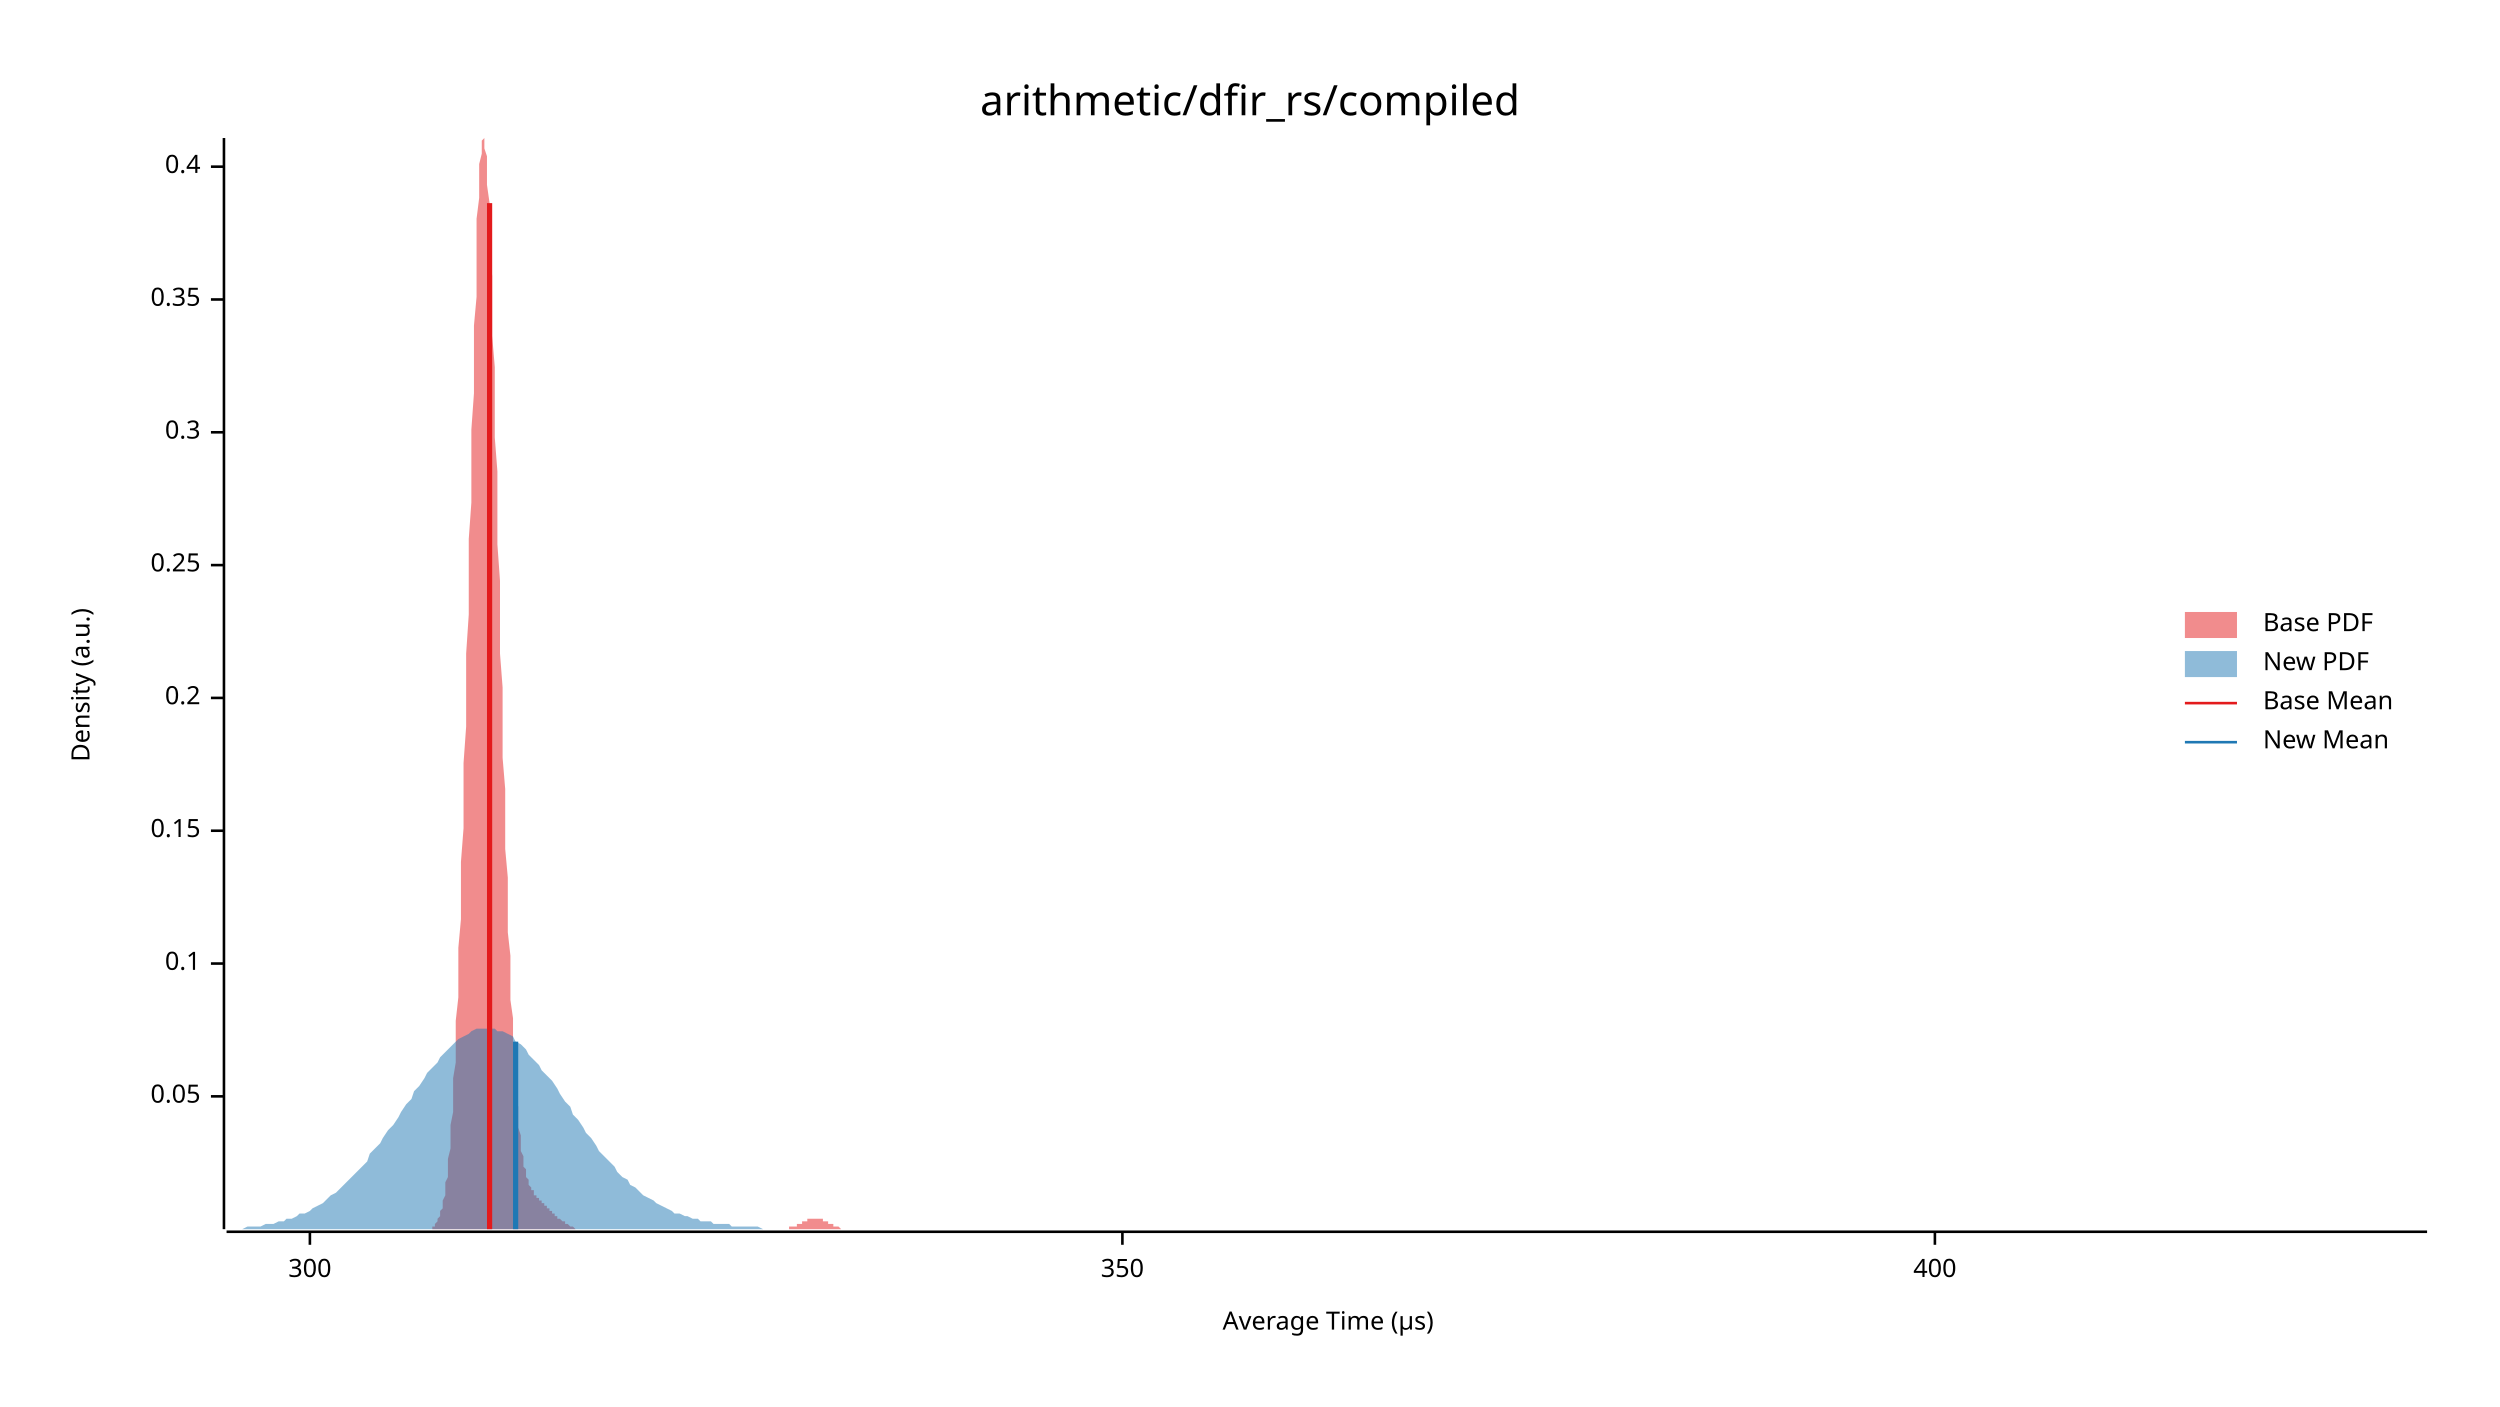
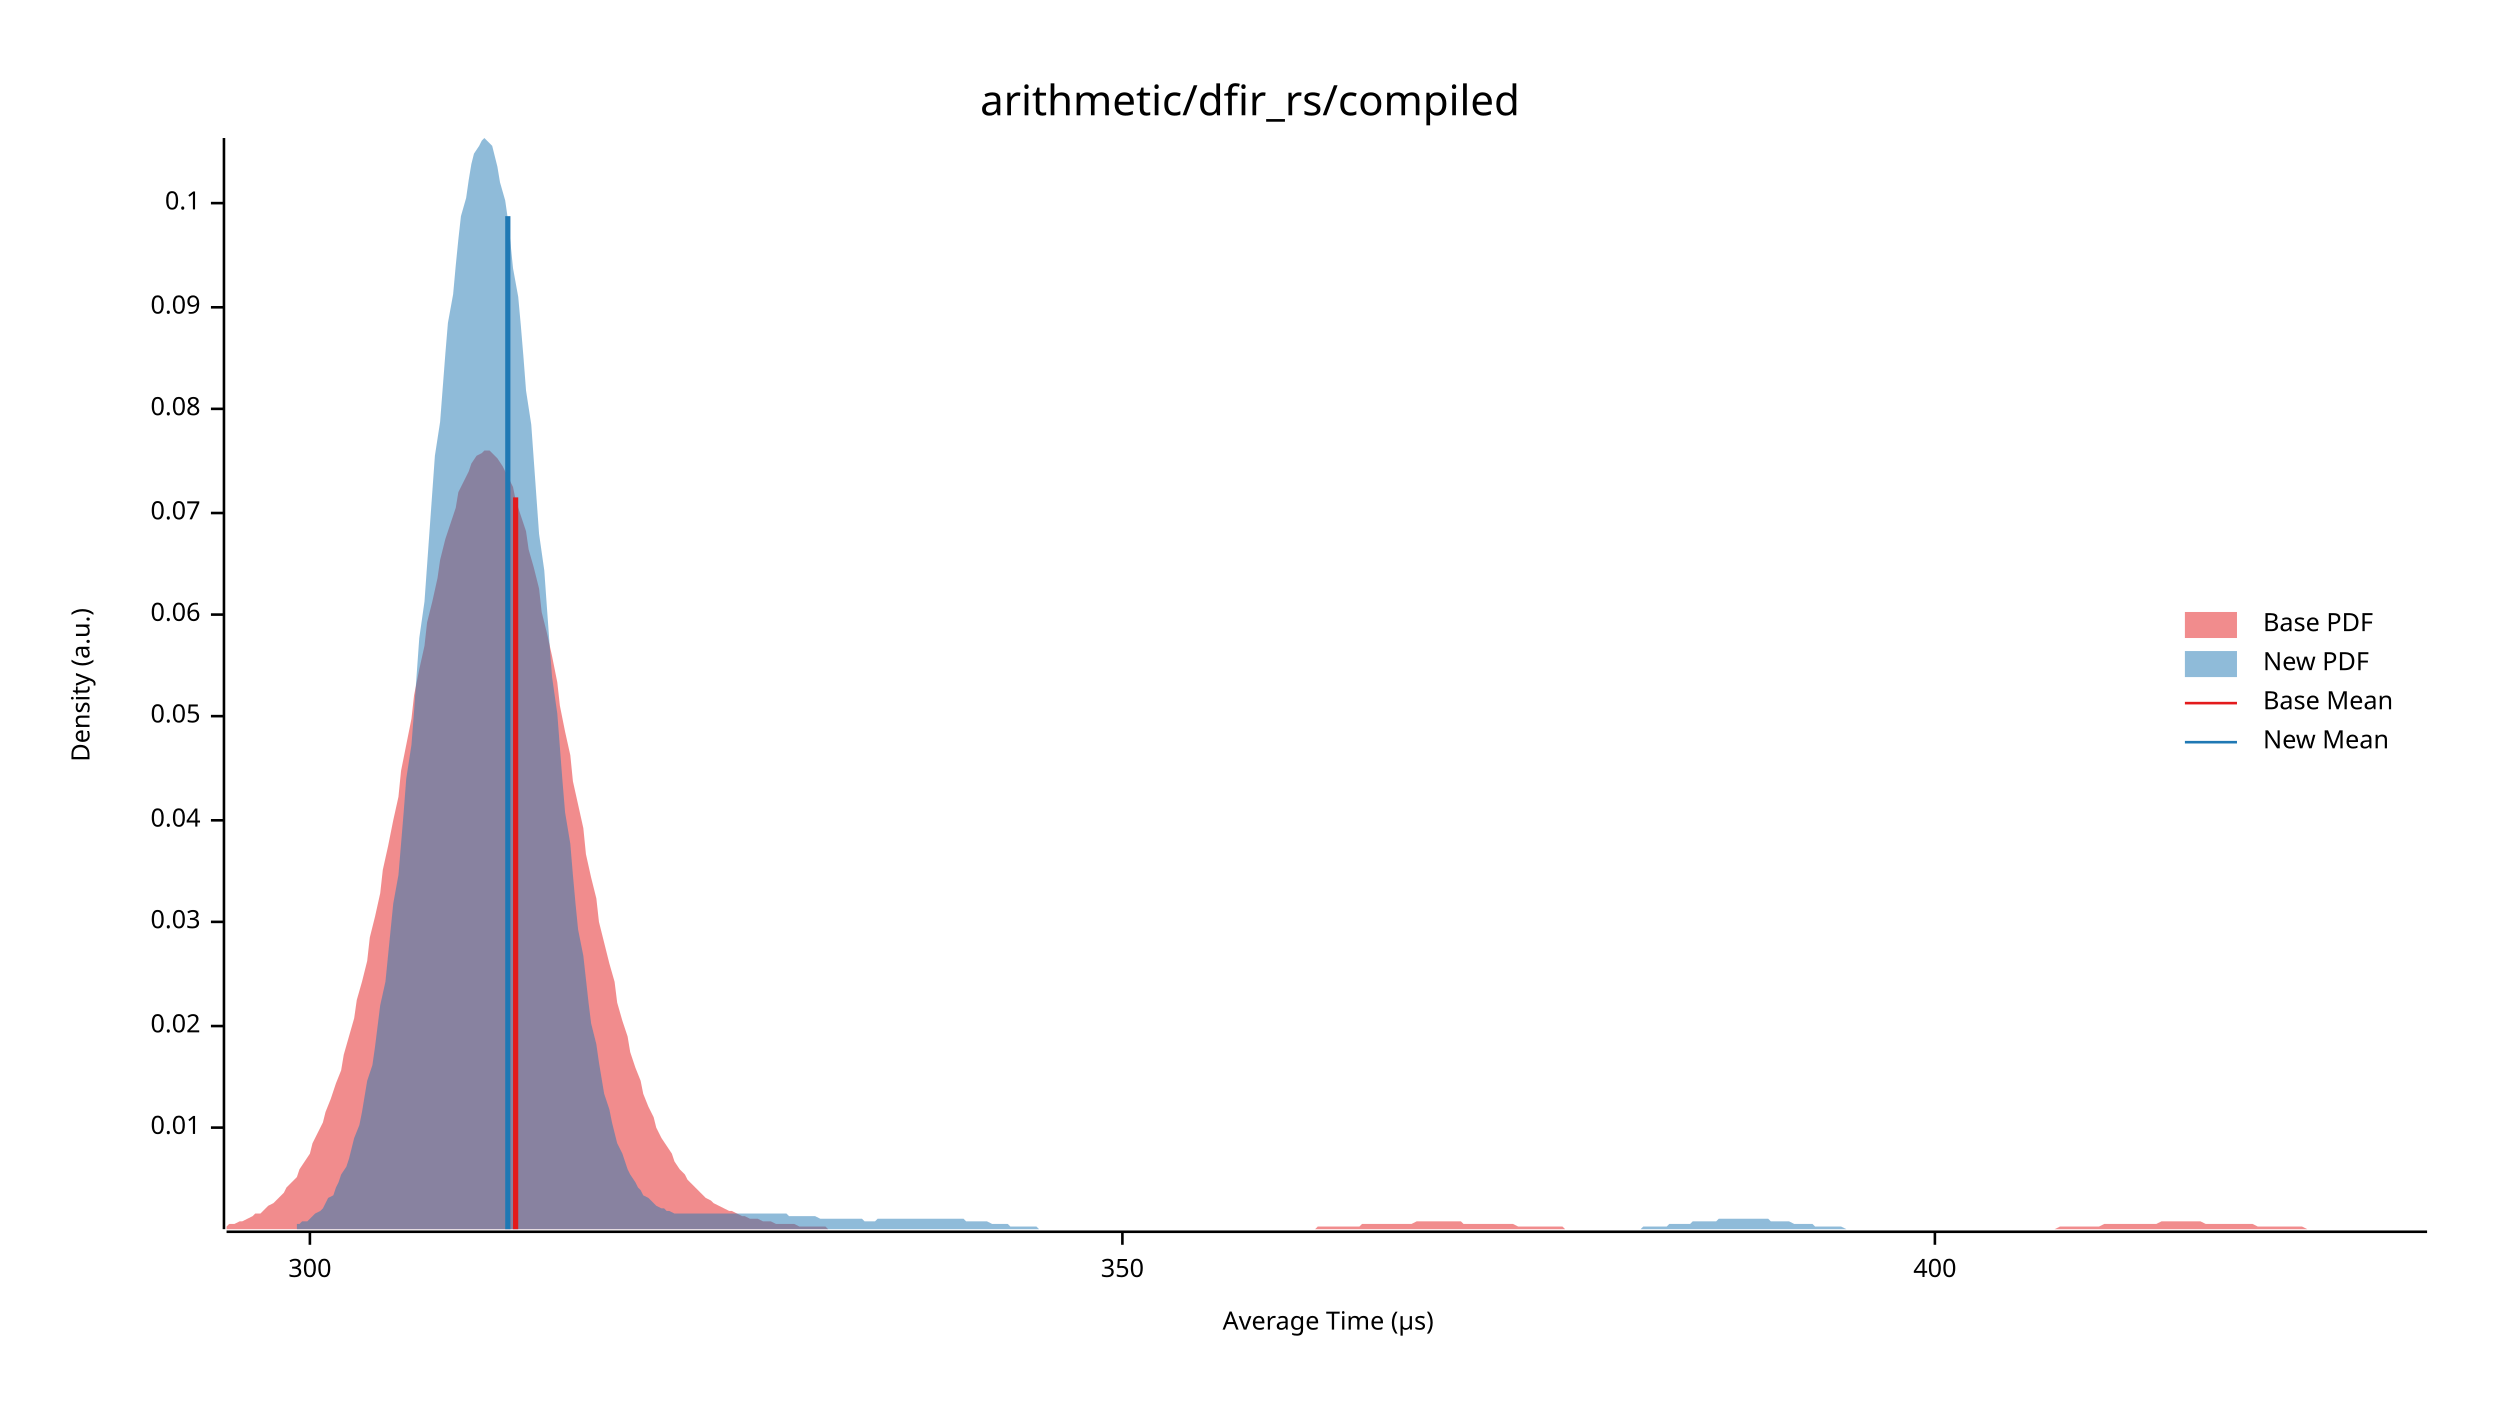
<svg xmlns="http://www.w3.org/2000/svg" width="960" height="540" viewBox="0 0 960 540">
  <text x="480" y="32" dy="0.76em" text-anchor="middle" font-family="sans-serif" font-size="16.129" opacity="1" fill="#000000">
arithmetic/dfir_rs/compiled
</text>
  <text x="27" y="263" dy="0.76em" text-anchor="middle" font-family="sans-serif" font-size="9.677" opacity="1" fill="#000000" transform="rotate(270, 27, 263)">
Density (a.u.)
</text>
  <text x="510" y="513" dy="-0.5ex" text-anchor="middle" font-family="sans-serif" font-size="9.677" opacity="1" fill="#000000">
Average Time (µs)
</text>
  <polyline fill="none" opacity="1" stroke="#000000" stroke-width="1" points="86,53 86,472 " />
-   <text x="77" y="421" dy="0.5ex" text-anchor="end" font-family="sans-serif" font-size="9.677" opacity="1" fill="#000000">
+   <text x="77" y="433" dy="0.5ex" text-anchor="end" font-family="sans-serif" font-size="9.677" opacity="1" fill="#000000">
+ 0.01
+ </text>
+   <polyline fill="none" opacity="1" stroke="#000000" stroke-width="1" points="81,433 86,433 " />
+   <text x="77" y="394" dy="0.5ex" text-anchor="end" font-family="sans-serif" font-size="9.677" opacity="1" fill="#000000">
+ 0.02
+ </text>
+   <polyline fill="none" opacity="1" stroke="#000000" stroke-width="1" points="81,394 86,394 " />
+   <text x="77" y="354" dy="0.5ex" text-anchor="end" font-family="sans-serif" font-size="9.677" opacity="1" fill="#000000">
+ 0.03
+ </text>
+   <polyline fill="none" opacity="1" stroke="#000000" stroke-width="1" points="81,354 86,354 " />
+   <text x="77" y="315" dy="0.5ex" text-anchor="end" font-family="sans-serif" font-size="9.677" opacity="1" fill="#000000">
+ 0.04
+ </text>
+   <polyline fill="none" opacity="1" stroke="#000000" stroke-width="1" points="81,315 86,315 " />
+   <text x="77" y="275" dy="0.5ex" text-anchor="end" font-family="sans-serif" font-size="9.677" opacity="1" fill="#000000">
0.05
</text>
-   <polyline fill="none" opacity="1" stroke="#000000" stroke-width="1" points="81,421 86,421 " />
-   <text x="77" y="370" dy="0.5ex" text-anchor="end" font-family="sans-serif" font-size="9.677" opacity="1" fill="#000000">
+   <polyline fill="none" opacity="1" stroke="#000000" stroke-width="1" points="81,275 86,275 " />
+   <text x="77" y="236" dy="0.5ex" text-anchor="end" font-family="sans-serif" font-size="9.677" opacity="1" fill="#000000">
+ 0.06
+ </text>
+   <polyline fill="none" opacity="1" stroke="#000000" stroke-width="1" points="81,236 86,236 " />
+   <text x="77" y="197" dy="0.5ex" text-anchor="end" font-family="sans-serif" font-size="9.677" opacity="1" fill="#000000">
+ 0.07
+ </text>
+   <polyline fill="none" opacity="1" stroke="#000000" stroke-width="1" points="81,197 86,197 " />
+   <text x="77" y="157" dy="0.5ex" text-anchor="end" font-family="sans-serif" font-size="9.677" opacity="1" fill="#000000">
+ 0.08
+ </text>
+   <polyline fill="none" opacity="1" stroke="#000000" stroke-width="1" points="81,157 86,157 " />
+   <text x="77" y="118" dy="0.5ex" text-anchor="end" font-family="sans-serif" font-size="9.677" opacity="1" fill="#000000">
+ 0.09
+ </text>
+   <polyline fill="none" opacity="1" stroke="#000000" stroke-width="1" points="81,118 86,118 " />
+   <text x="77" y="78" dy="0.5ex" text-anchor="end" font-family="sans-serif" font-size="9.677" opacity="1" fill="#000000">
0.1
</text>
-   <polyline fill="none" opacity="1" stroke="#000000" stroke-width="1" points="81,370 86,370 " />
-   <text x="77" y="319" dy="0.5ex" text-anchor="end" font-family="sans-serif" font-size="9.677" opacity="1" fill="#000000">
- 0.15
- </text>
-   <polyline fill="none" opacity="1" stroke="#000000" stroke-width="1" points="81,319 86,319 " />
-   <text x="77" y="268" dy="0.5ex" text-anchor="end" font-family="sans-serif" font-size="9.677" opacity="1" fill="#000000">
- 0.2
- </text>
-   <polyline fill="none" opacity="1" stroke="#000000" stroke-width="1" points="81,268 86,268 " />
-   <text x="77" y="217" dy="0.5ex" text-anchor="end" font-family="sans-serif" font-size="9.677" opacity="1" fill="#000000">
- 0.25
- </text>
-   <polyline fill="none" opacity="1" stroke="#000000" stroke-width="1" points="81,217 86,217 " />
-   <text x="77" y="166" dy="0.5ex" text-anchor="end" font-family="sans-serif" font-size="9.677" opacity="1" fill="#000000">
- 0.3
- </text>
-   <polyline fill="none" opacity="1" stroke="#000000" stroke-width="1" points="81,166 86,166 " />
-   <text x="77" y="115" dy="0.5ex" text-anchor="end" font-family="sans-serif" font-size="9.677" opacity="1" fill="#000000">
- 0.35
- </text>
-   <polyline fill="none" opacity="1" stroke="#000000" stroke-width="1" points="81,115 86,115 " />
-   <text x="77" y="64" dy="0.5ex" text-anchor="end" font-family="sans-serif" font-size="9.677" opacity="1" fill="#000000">
- 0.4
- </text>
-   <polyline fill="none" opacity="1" stroke="#000000" stroke-width="1" points="81,64 86,64 " />
+   <polyline fill="none" opacity="1" stroke="#000000" stroke-width="1" points="81,78 86,78 " />
  <polyline fill="none" opacity="1" stroke="#000000" stroke-width="1" points="87,473 932,473 " />
  <text x="119" y="483" dy="0.76em" text-anchor="middle" font-family="sans-serif" font-size="9.677" opacity="1" fill="#000000">
300
</text>
  <polyline fill="none" opacity="1" stroke="#000000" stroke-width="1" points="119,473 119,478 " />
  <text x="431" y="483" dy="0.76em" text-anchor="middle" font-family="sans-serif" font-size="9.677" opacity="1" fill="#000000">
350
</text>
  <polyline fill="none" opacity="1" stroke="#000000" stroke-width="1" points="431,473 431,478 " />
  <text x="743" y="483" dy="0.76em" text-anchor="middle" font-family="sans-serif" font-size="9.677" opacity="1" fill="#000000">
400
</text>
  <polyline fill="none" opacity="1" stroke="#000000" stroke-width="1" points="743,473 743,478 " />
-   <polygon opacity="0.5" fill="#E31A1C" points="166,472 166,471 166,471 167,471 167,470 167,470 168,469 168,469 168,468 169,467 169,466 169,465 170,464 170,463 170,461 171,459 171,457 171,454 172,452 172,448 172,445 173,441 173,437 173,432 174,427 174,421 174,414 175,408 175,400 175,392 176,383 176,374 176,364 177,353 177,342 177,331 178,318 178,306 178,293 179,279 179,265 179,251 180,236 180,222 180,207 181,193 181,179 181,165 182,151 182,138 182,125 183,114 183,103 183,93 183,84 184,76 184,69 184,63 185,59 185,56 185,54 186,53 186,54 186,57 187,60 187,65 187,71 188,78 188,87 188,96 189,106 189,117 189,129 190,141 190,154 190,168 191,181 191,195 191,209 192,223 192,237 192,251 193,264 193,278 193,291 194,303 194,315 194,326 195,337 195,348 195,358 196,367 196,376 196,384 197,391 197,398 197,405 198,411 198,416 198,421 199,425 199,429 199,433 200,436 200,439 200,442 201,444 201,446 201,448 202,449 202,451 202,452 203,453 203,454 203,455 204,456 204,456 204,457 205,457 205,458 205,458 205,459 206,459 206,459 206,460 207,460 207,460 207,461 208,461 208,461 208,462 209,462 209,462 209,463 210,463 210,463 210,464 211,464 211,464 211,465 212,465 212,465 212,466 213,466 213,466 213,467 214,467 214,467 214,468 215,468 215,468 215,468 216,469 216,469 216,469 217,469 217,470 217,470 218,470 218,470 218,470 219,471 219,471 219,471 220,471 220,471 220,471 221,472 221,472 221,472 222,472 222,472 222,472 223,472 223,472 223,472 224,472 224,472 224,472 225,472 225,472 225,472 226,472 226,472 226,472 227,472 227,472 227,472 228,472 228,472 228,472 228,472 229,472 229,472 229,472 230,472 230,472 230,472 231,472 231,472 231,472 232,472 232,472 232,472 233,472 233,472 233,472 234,472 234,472 234,472 235,472 235,472 235,472 236,472 236,472 236,472 237,472 237,472 237,472 238,472 238,472 238,472 239,472 239,472 239,472 240,472 240,472 240,472 241,472 241,472 241,472 242,472 242,472 242,472 243,472 243,472 243,472 244,472 244,472 244,472 245,472 245,472 245,472 246,472 246,472 246,472 247,472 247,472 247,472 248,472 248,472 248,472 249,472 249,472 249,472 250,472 250,472 250,472 250,472 251,472 251,472 251,472 252,472 252,472 252,472 253,472 253,472 253,472 254,472 254,472 254,472 255,472 255,472 255,472 256,472 256,472 256,472 257,472 257,472 257,472 258,472 258,472 258,472 259,472 259,472 259,472 260,472 260,472 260,472 261,472 261,472 261,472 262,472 262,472 262,472 263,472 263,472 263,472 264,472 264,472 264,472 265,472 265,472 265,472 266,472 266,472 266,472 267,472 267,472 267,472 268,472 268,472 268,472 269,472 269,472 269,472 270,472 270,472 270,472 271,472 271,472 271,472 272,472 272,472 272,472 273,472 273,472 273,472 273,472 274,472 274,472 274,472 275,472 275,472 275,472 276,472 276,472 276,472 277,472 277,472 277,472 278,472 278,472 278,472 279,472 279,472 279,472 280,472 280,472 280,472 281,472 281,472 281,472 282,472 282,472 282,472 283,472 283,472 283,472 284,472 284,472 284,472 285,472 285,472 285,472 286,472 286,472 286,472 287,472 287,472 287,472 288,472 288,472 288,472 289,472 289,472 289,472 290,472 290,472 290,472 291,472 291,472 291,472 292,472 292,472 292,472 293,472 293,472 293,472 294,472 294,472 294,472 295,472 295,472 295,472 295,472 296,472 296,472 296,472 297,472 297,472 297,472 298,472 298,472 298,472 299,472 299,472 299,472 300,472 300,472 300,472 301,472 301,472 301,472 302,472 302,472 302,472 303,472 303,472 303,471 304,471 304,471 304,471 305,471 305,471 305,471 306,471 306,470 306,470 307,470 307,470 307,470 308,470 308,469 308,469 309,469 309,469 309,469 310,469 310,469 310,468 311,468 311,468 311,468 312,468 312,468 312,468 313,468 313,468 313,468 314,468 314,468 314,468 315,468 315,468 315,468 316,468 316,469 316,469 317,469 317,469 317,469 318,469 318,469 318,470 318,470 319,470 319,470 319,470 320,470 320,471 320,471 321,471 321,471 321,471 322,471 322,471 322,471 323,472 323,472 323,472 324,472 324,472 324,472 325,472 325,472 325,472 326,472 326,472 326,472 327,472 327,472 327,472 328,472 328,472 328,472 329,472 329,472 329,472 330,472 330,472 166,472 " />
-   <polygon opacity="0.5" fill="#1F78B4" points="87,472 88,472 90,472 92,472 93,472 95,471 97,471 98,471 100,471 102,470 103,470 105,470 107,469 109,469 110,468 112,468 114,467 115,466 117,466 119,465 120,464 122,463 124,462 125,461 127,459 129,458 131,456 132,455 134,453 136,451 137,450 139,448 141,446 142,443 144,441 146,439 147,437 149,434 151,432 153,429 154,427 156,424 158,422 159,419 161,417 163,414 164,412 166,410 168,408 169,406 171,404 173,402 175,400 176,399 178,398 180,397 181,396 183,395 185,395 186,395 188,395 190,395 191,396 193,396 195,397 197,398 198,400 200,401 202,403 203,405 205,407 207,409 208,411 210,413 212,415 214,418 215,420 217,423 219,425 220,428 222,430 224,433 225,435 227,437 229,440 230,442 232,444 234,446 236,448 237,450 239,452 241,453 242,455 244,456 246,458 247,459 249,460 251,461 252,462 254,463 256,464 258,465 259,466 261,466 263,467 264,467 266,468 268,468 269,469 271,469 273,469 274,470 276,470 278,470 280,470 281,471 283,471 285,471 286,471 288,471 290,471 291,471 293,472 295,472 296,472 298,472 300,472 302,472 303,472 305,472 307,472 308,472 310,472 312,472 313,472 315,472 317,472 318,472 320,472 322,472 324,472 325,472 327,472 329,472 330,472 332,472 334,472 335,472 337,472 339,472 341,472 342,472 344,472 346,472 347,472 349,472 351,472 352,472 354,472 356,472 357,472 359,472 361,472 363,472 364,472 366,472 368,472 369,472 371,472 373,472 374,472 376,472 378,472 379,472 381,472 383,472 385,472 386,472 388,472 390,472 391,472 393,472 395,472 396,472 398,472 400,472 401,472 403,472 405,472 407,472 408,472 410,472 412,472 413,472 415,472 417,472 418,472 420,472 422,472 423,472 425,472 427,472 429,472 430,472 432,472 434,472 435,472 437,472 439,472 440,472 442,472 444,472 445,472 447,472 449,472 451,472 452,472 454,472 456,472 457,472 459,472 461,472 462,472 464,472 466,472 468,472 469,472 471,472 473,472 474,472 476,472 478,472 479,472 481,472 483,472 484,472 486,472 488,472 490,472 491,472 493,472 495,472 496,472 498,472 500,472 501,472 503,472 505,472 506,472 508,472 510,472 512,472 513,472 515,472 517,472 518,472 520,472 522,472 523,472 525,472 527,472 528,472 530,472 532,472 534,472 535,472 537,472 539,472 540,472 542,472 544,472 545,472 547,472 549,472 550,472 552,472 554,472 556,472 557,472 559,472 561,472 562,472 564,472 566,472 567,472 569,472 571,472 573,472 574,472 576,472 578,472 579,472 581,472 583,472 584,472 586,472 588,472 589,472 591,472 593,472 595,472 596,472 598,472 600,472 601,472 603,472 605,472 606,472 608,472 610,472 611,472 613,472 615,472 617,472 618,472 620,472 622,472 623,472 625,472 627,472 628,472 630,472 632,472 633,472 635,472 637,472 639,472 640,472 642,472 644,472 645,472 647,472 649,472 650,472 652,472 654,472 655,472 657,472 659,472 661,472 662,472 664,472 666,472 667,472 669,472 671,472 672,472 674,472 676,472 677,472 679,472 681,472 683,472 684,472 686,472 688,472 689,472 691,472 693,472 694,472 696,472 698,472 700,472 701,472 703,472 705,472 706,472 708,472 710,472 711,472 713,472 715,472 716,472 718,472 720,472 722,472 723,472 725,472 727,472 728,472 730,472 732,472 733,472 735,472 737,472 738,472 740,472 742,472 744,472 745,472 747,472 749,472 750,472 752,472 754,472 755,472 757,472 759,472 760,472 762,472 764,472 766,472 767,472 769,472 771,472 772,472 774,472 776,472 777,472 779,472 781,472 782,472 784,472 786,472 788,472 789,472 791,472 793,472 794,472 796,472 798,472 799,472 801,472 803,472 804,472 806,472 808,472 810,472 811,472 813,472 815,472 816,472 818,472 820,472 821,472 823,472 825,472 827,472 828,472 830,472 832,472 833,472 835,472 837,472 838,472 840,472 842,472 843,472 845,472 847,472 849,472 850,472 852,472 854,472 855,472 857,472 859,472 860,472 862,472 864,472 865,472 867,472 869,472 871,472 872,472 874,472 876,472 877,472 879,472 881,472 882,472 884,472 886,472 887,472 889,472 891,472 893,472 894,472 896,472 898,472 899,472 901,472 903,472 904,472 906,472 908,472 909,472 911,472 913,472 915,472 916,472 918,472 920,472 921,472 923,472 925,472 926,472 928,472 930,472 932,472 932,472 87,472 " />
-   <polyline fill="none" opacity="1" stroke="#E31A1C" stroke-width="2" points="188,472 188,78 " />
-   <polyline fill="none" opacity="1" stroke="#1F78B4" stroke-width="2" points="198,472 198,400 " />
+   <polygon opacity="0.5" fill="#E31A1C" points="87,471 88,470 90,470 92,469 93,469 95,468 97,467 98,466 100,466 102,464 103,463 105,462 107,460 109,458 110,456 112,454 114,452 115,449 117,446 119,443 120,439 122,435 124,431 125,427 127,422 129,416 131,411 132,405 134,398 136,391 137,384 139,377 141,369 142,360 144,352 146,343 147,334 149,325 151,315 153,306 154,296 156,286 158,276 159,267 161,257 163,248 164,239 166,231 168,222 169,215 171,207 173,201 175,195 176,189 178,185 180,181 181,178 183,175 185,174 186,173 188,173 190,175 191,176 193,179 195,183 197,187 198,192 200,198 202,204 203,211 205,218 207,226 208,235 210,243 212,252 214,262 215,271 217,281 219,290 220,300 222,309 224,318 225,328 227,337 229,345 230,354 232,362 234,370 236,377 237,385 239,392 241,398 242,404 244,410 246,415 247,420 249,425 251,429 252,433 254,437 256,440 258,443 259,446 261,449 263,451 264,453 266,455 268,457 269,458 271,460 273,461 274,462 276,463 278,464 280,465 281,465 283,466 285,467 286,467 288,468 290,468 291,468 293,469 295,469 296,469 298,470 300,470 302,470 303,470 305,470 307,471 308,471 310,471 312,471 313,471 315,471 317,471 318,472 320,472 322,472 324,472 325,472 327,472 329,472 330,472 332,472 334,472 335,472 337,472 339,472 341,472 342,472 344,472 346,472 347,472 349,472 351,472 352,472 354,472 356,472 357,472 359,472 361,472 363,472 364,472 366,472 368,472 369,472 371,472 373,472 374,472 376,472 378,472 379,472 381,472 383,472 385,472 386,472 388,472 390,472 391,472 393,472 395,472 396,472 398,472 400,472 401,472 403,472 405,472 407,472 408,472 410,472 412,472 413,472 415,472 417,472 418,472 420,472 422,472 423,472 425,472 427,472 429,472 430,472 432,472 434,472 435,472 437,472 439,472 440,472 442,472 444,472 445,472 447,472 449,472 451,472 452,472 454,472 456,472 457,472 459,472 461,472 462,472 464,472 466,472 468,472 469,472 471,472 473,472 474,472 476,472 478,472 479,472 481,472 483,472 484,472 486,472 488,472 490,472 491,472 493,472 495,472 496,472 498,472 500,472 501,472 503,472 505,472 506,471 508,471 510,471 512,471 513,471 515,471 517,471 518,471 520,471 522,471 523,470 525,470 527,470 528,470 530,470 532,470 534,470 535,470 537,470 539,470 540,470 542,470 544,469 545,469 547,469 549,469 550,469 552,469 554,469 556,469 557,469 559,469 561,469 562,470 564,470 566,470 567,470 569,470 571,470 573,470 574,470 576,470 578,470 579,470 581,470 583,471 584,471 586,471 588,471 589,471 591,471 593,471 595,471 596,471 598,471 600,471 601,472 603,472 605,472 606,472 608,472 610,472 611,472 613,472 615,472 617,472 618,472 620,472 622,472 623,472 625,472 627,472 628,472 630,472 632,472 633,472 635,472 637,472 639,472 640,472 642,472 644,472 645,472 647,472 649,472 650,472 652,472 654,472 655,472 657,472 659,472 661,472 662,472 664,472 666,472 667,472 669,472 671,472 672,472 674,472 676,472 677,472 679,472 681,472 683,472 684,472 686,472 688,472 689,472 691,472 693,472 694,472 696,472 698,472 700,472 701,472 703,472 705,472 706,472 708,472 710,472 711,472 713,472 715,472 716,472 718,472 720,472 722,472 723,472 725,472 727,472 728,472 730,472 732,472 733,472 735,472 737,472 738,472 740,472 742,472 744,472 745,472 747,472 749,472 750,472 752,472 754,472 755,472 757,472 759,472 760,472 762,472 764,472 766,472 767,472 769,472 771,472 772,472 774,472 776,472 777,472 779,472 781,472 782,472 784,472 786,472 788,472 789,472 791,471 793,471 794,471 796,471 798,471 799,471 801,471 803,471 804,471 806,471 808,470 810,470 811,470 813,470 815,470 816,470 818,470 820,470 821,470 823,470 825,470 827,470 828,470 830,469 832,469 833,469 835,469 837,469 838,469 840,469 842,469 843,469 845,469 847,470 849,470 850,470 852,470 854,470 855,470 857,470 859,470 860,470 862,470 864,470 865,470 867,471 869,471 871,471 872,471 874,471 876,471 877,471 879,471 881,471 882,471 884,471 886,472 887,472 889,472 891,472 893,472 894,472 896,472 898,472 899,472 901,472 903,472 904,472 906,472 908,472 909,472 911,472 913,472 915,472 916,472 918,472 920,472 921,472 923,472 925,472 926,472 928,472 930,472 932,472 932,472 87,472 " />
+   <polygon opacity="0.5" fill="#1F78B4" points="114,470 115,470 116,469 118,469 119,468 120,467 121,466 123,465 124,464 125,462 126,460 128,459 129,456 130,454 131,451 133,448 134,445 135,441 136,437 138,432 139,427 140,421 141,415 143,409 144,402 145,394 146,386 148,377 149,367 150,357 151,347 153,336 154,324 155,312 156,299 158,286 159,273 160,259 161,245 163,231 164,217 165,203 166,189 167,175 169,162 170,149 171,136 172,124 174,113 175,102 176,92 177,83 179,76 180,69 181,63 182,59 184,56 185,54 186,53 187,54 189,56 190,60 191,64 192,70 194,77 195,84 196,93 197,103 199,114 200,125 201,137 202,150 204,163 205,177 206,191 207,205 209,219 210,233 211,247 212,260 214,274 215,287 216,300 217,312 219,324 220,336 221,347 222,357 224,367 225,376 226,385 227,393 229,401 230,408 231,414 232,420 234,426 235,431 236,435 237,439 239,443 240,446 241,449 242,451 244,454 245,456 246,457 247,459 249,460 250,461 251,462 252,463 254,464 255,464 256,465 257,465 259,466 260,466 261,466 262,466 264,466 265,466 266,466 267,466 268,466 270,466 271,466 272,466 273,466 275,466 276,466 277,466 278,466 280,466 281,466 282,466 283,466 285,466 286,466 287,466 288,466 290,466 291,466 292,466 293,466 295,466 296,466 297,466 298,466 300,466 301,466 302,466 303,467 305,467 306,467 307,467 308,467 310,467 311,467 312,467 313,467 315,468 316,468 317,468 318,468 320,468 321,468 322,468 323,468 325,468 326,468 327,468 328,468 330,468 331,468 332,469 333,469 335,469 336,469 337,468 338,468 340,468 341,468 342,468 343,468 345,468 346,468 347,468 348,468 350,468 351,468 352,468 353,468 355,468 356,468 357,468 358,468 360,468 361,468 362,468 363,468 365,468 366,468 367,468 368,468 370,468 371,469 372,469 373,469 374,469 376,469 377,469 378,469 379,469 381,470 382,470 383,470 384,470 386,470 387,470 388,471 389,471 391,471 392,471 393,471 394,471 396,471 397,471 398,471 399,472 401,472 402,472 403,472 404,472 406,472 407,472 408,472 409,472 411,472 412,472 413,472 414,472 416,472 417,472 418,472 419,472 421,472 422,472 423,472 424,472 426,472 427,472 428,472 429,472 431,472 432,472 433,472 434,472 436,472 437,472 438,472 439,472 441,472 442,472 443,472 444,472 446,472 447,472 448,472 449,472 451,472 452,472 453,472 454,472 456,472 457,472 458,472 459,472 461,472 462,472 463,472 464,472 466,472 467,472 468,472 469,472 471,472 472,472 473,472 474,472 475,472 477,472 478,472 479,472 480,472 482,472 483,472 484,472 485,472 487,472 488,472 489,472 490,472 492,472 493,472 494,472 495,472 497,472 498,472 499,472 500,472 502,472 503,472 504,472 505,472 507,472 508,472 509,472 510,472 512,472 513,472 514,472 515,472 517,472 518,472 519,472 520,472 522,472 523,472 524,472 525,472 527,472 528,472 529,472 530,472 532,472 533,472 534,472 535,472 537,472 538,472 539,472 540,472 542,472 543,472 544,472 545,472 547,472 548,472 549,472 550,472 552,472 553,472 554,472 555,472 557,472 558,472 559,472 560,472 562,472 563,472 564,472 565,472 567,472 568,472 569,472 570,472 572,472 573,472 574,472 575,472 577,472 578,472 579,472 580,472 581,472 583,472 584,472 585,472 586,472 588,472 589,472 590,472 591,472 593,472 594,472 595,472 596,472 598,472 599,472 600,472 601,472 603,472 604,472 605,472 606,472 608,472 609,472 610,472 611,472 613,472 614,472 615,472 616,472 618,472 619,472 620,472 621,472 623,472 624,472 625,472 626,472 628,472 629,472 630,472 631,471 633,471 634,471 635,471 636,471 638,471 639,471 640,471 641,470 643,470 644,470 645,470 646,470 648,470 649,470 650,469 651,469 653,469 654,469 655,469 656,469 658,469 659,469 660,468 661,468 663,468 664,468 665,468 666,468 668,468 669,468 670,468 671,468 673,468 674,468 675,468 676,468 678,468 679,468 680,469 681,469 682,469 684,469 685,469 686,469 687,469 689,470 690,470 691,470 692,470 694,470 695,470 696,470 697,471 699,471 700,471 701,471 702,471 704,471 705,471 706,471 707,471 709,472 710,472 711,472 712,472 714,472 715,472 716,472 717,472 719,472 720,472 721,472 722,472 724,472 725,472 726,472 727,472 729,472 730,472 731,472 732,472 734,472 735,472 736,472 736,472 114,472 " />
+   <polyline fill="none" opacity="1" stroke="#E31A1C" stroke-width="2" points="198,472 198,191 " />
+   <polyline fill="none" opacity="1" stroke="#1F78B4" stroke-width="2" points="195,472 195,83 " />
  <text x="869" y="235" dy="0.76em" text-anchor="start" font-family="sans-serif" font-size="9.677" opacity="1" fill="#000000">
Base PDF
</text>
  <text x="869" y="250" dy="0.76em" text-anchor="start" font-family="sans-serif" font-size="9.677" opacity="1" fill="#000000">
New PDF
</text>
  <text x="869" y="265" dy="0.76em" text-anchor="start" font-family="sans-serif" font-size="9.677" opacity="1" fill="#000000">
Base Mean
</text>
  <text x="869" y="280" dy="0.76em" text-anchor="start" font-family="sans-serif" font-size="9.677" opacity="1" fill="#000000">
New Mean
</text>
  <rect x="839" y="235" width="20" height="10" opacity="0.5" fill="#E31A1C" stroke="none" />
  <rect x="839" y="250" width="20" height="10" opacity="0.5" fill="#1F78B4" stroke="none" />
  <polyline fill="none" opacity="1" stroke="#E31A1C" stroke-width="1" points="839,270 859,270 " />
  <polyline fill="none" opacity="1" stroke="#1F78B4" stroke-width="1" points="839,285 859,285 " />
</svg>
